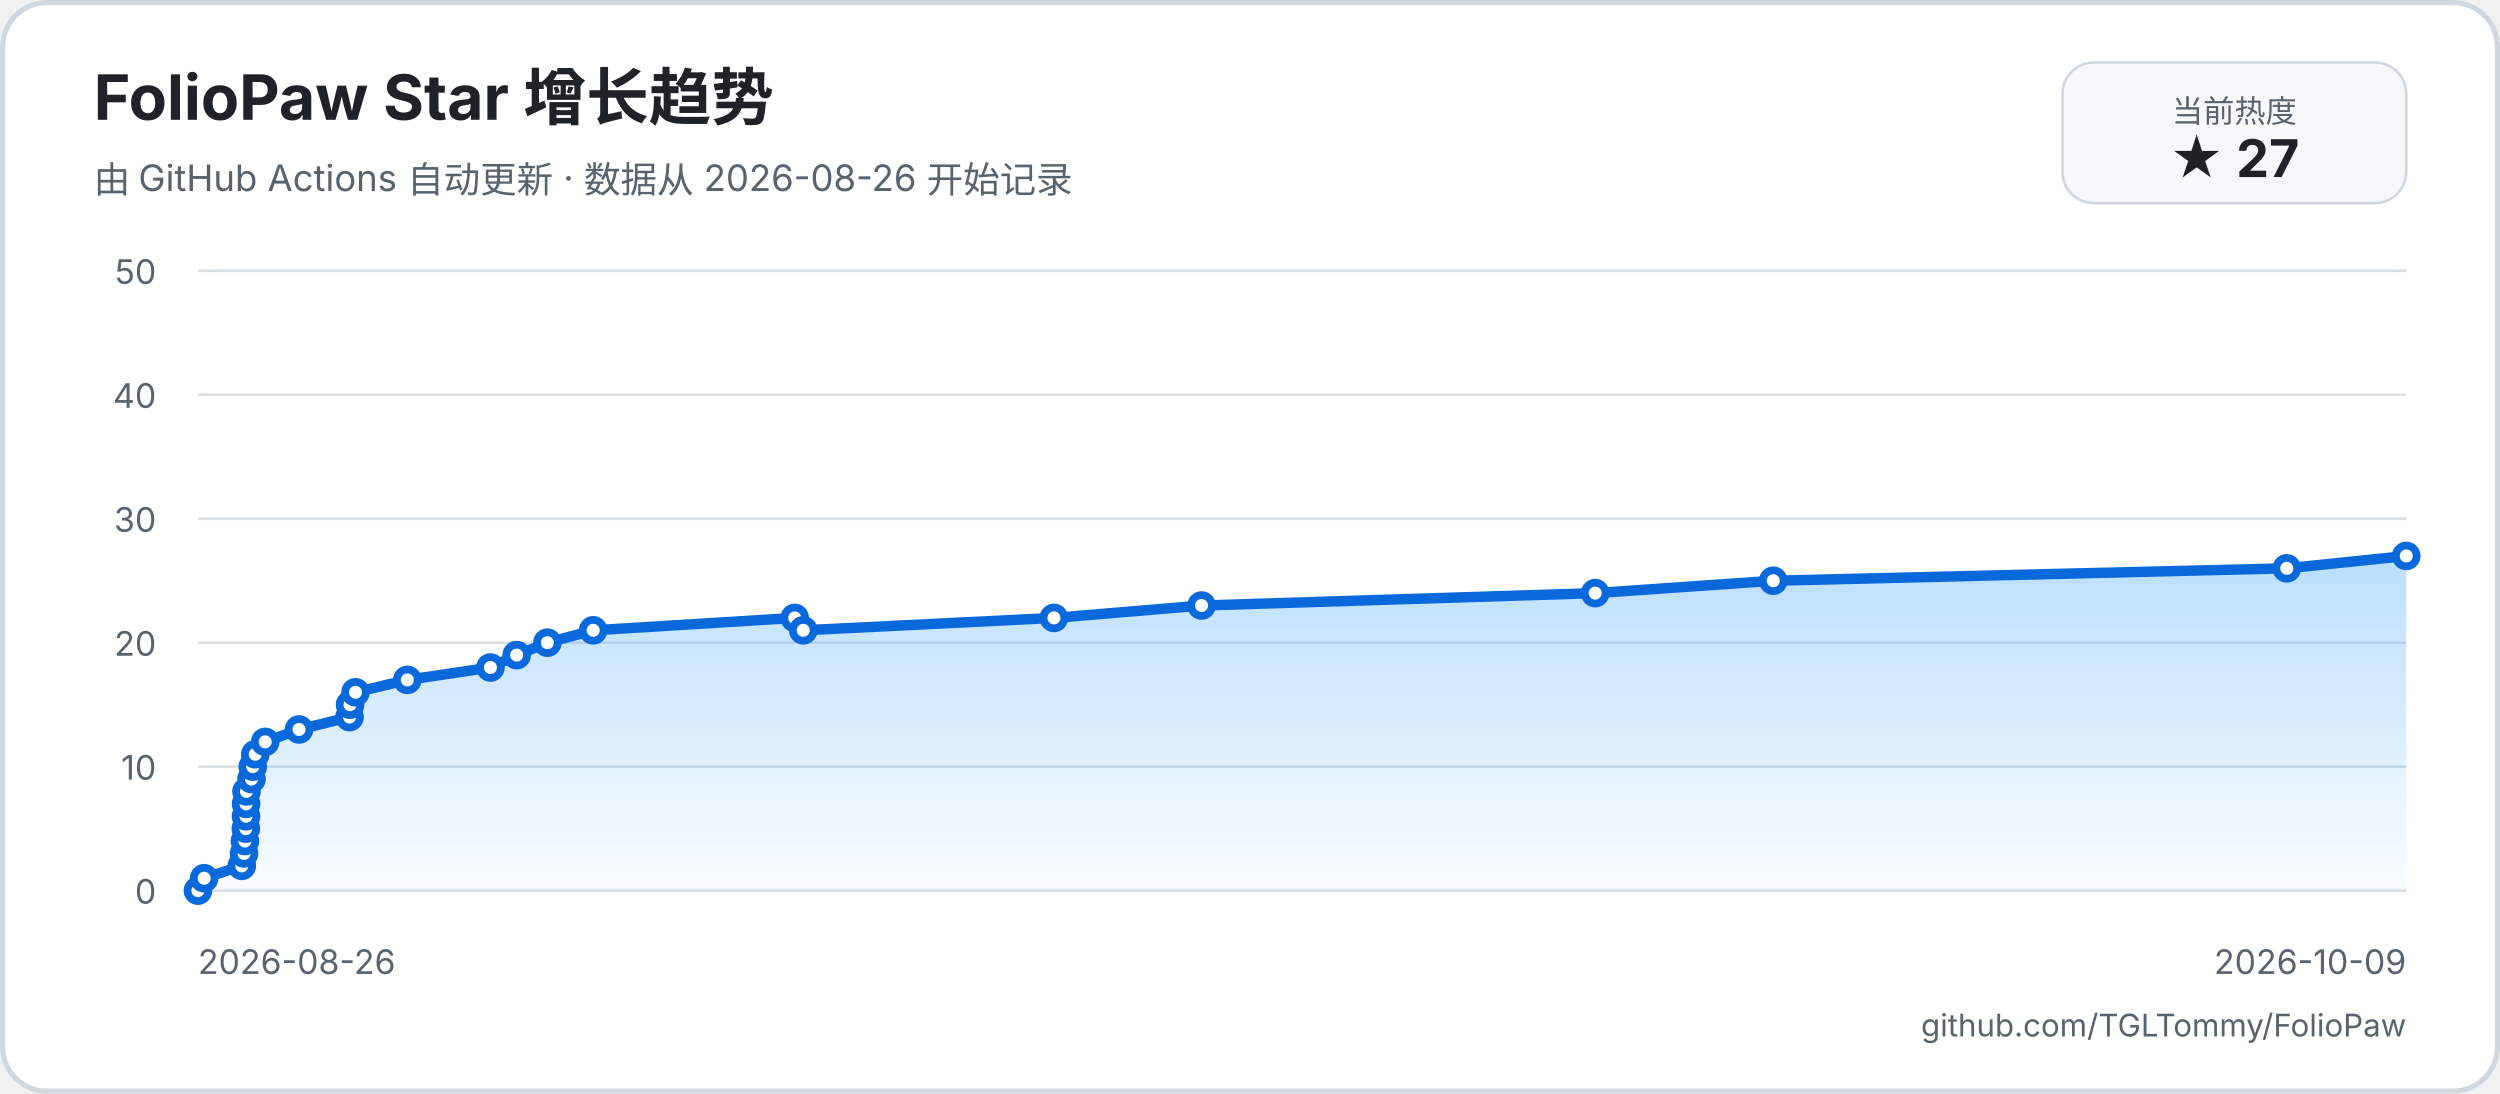
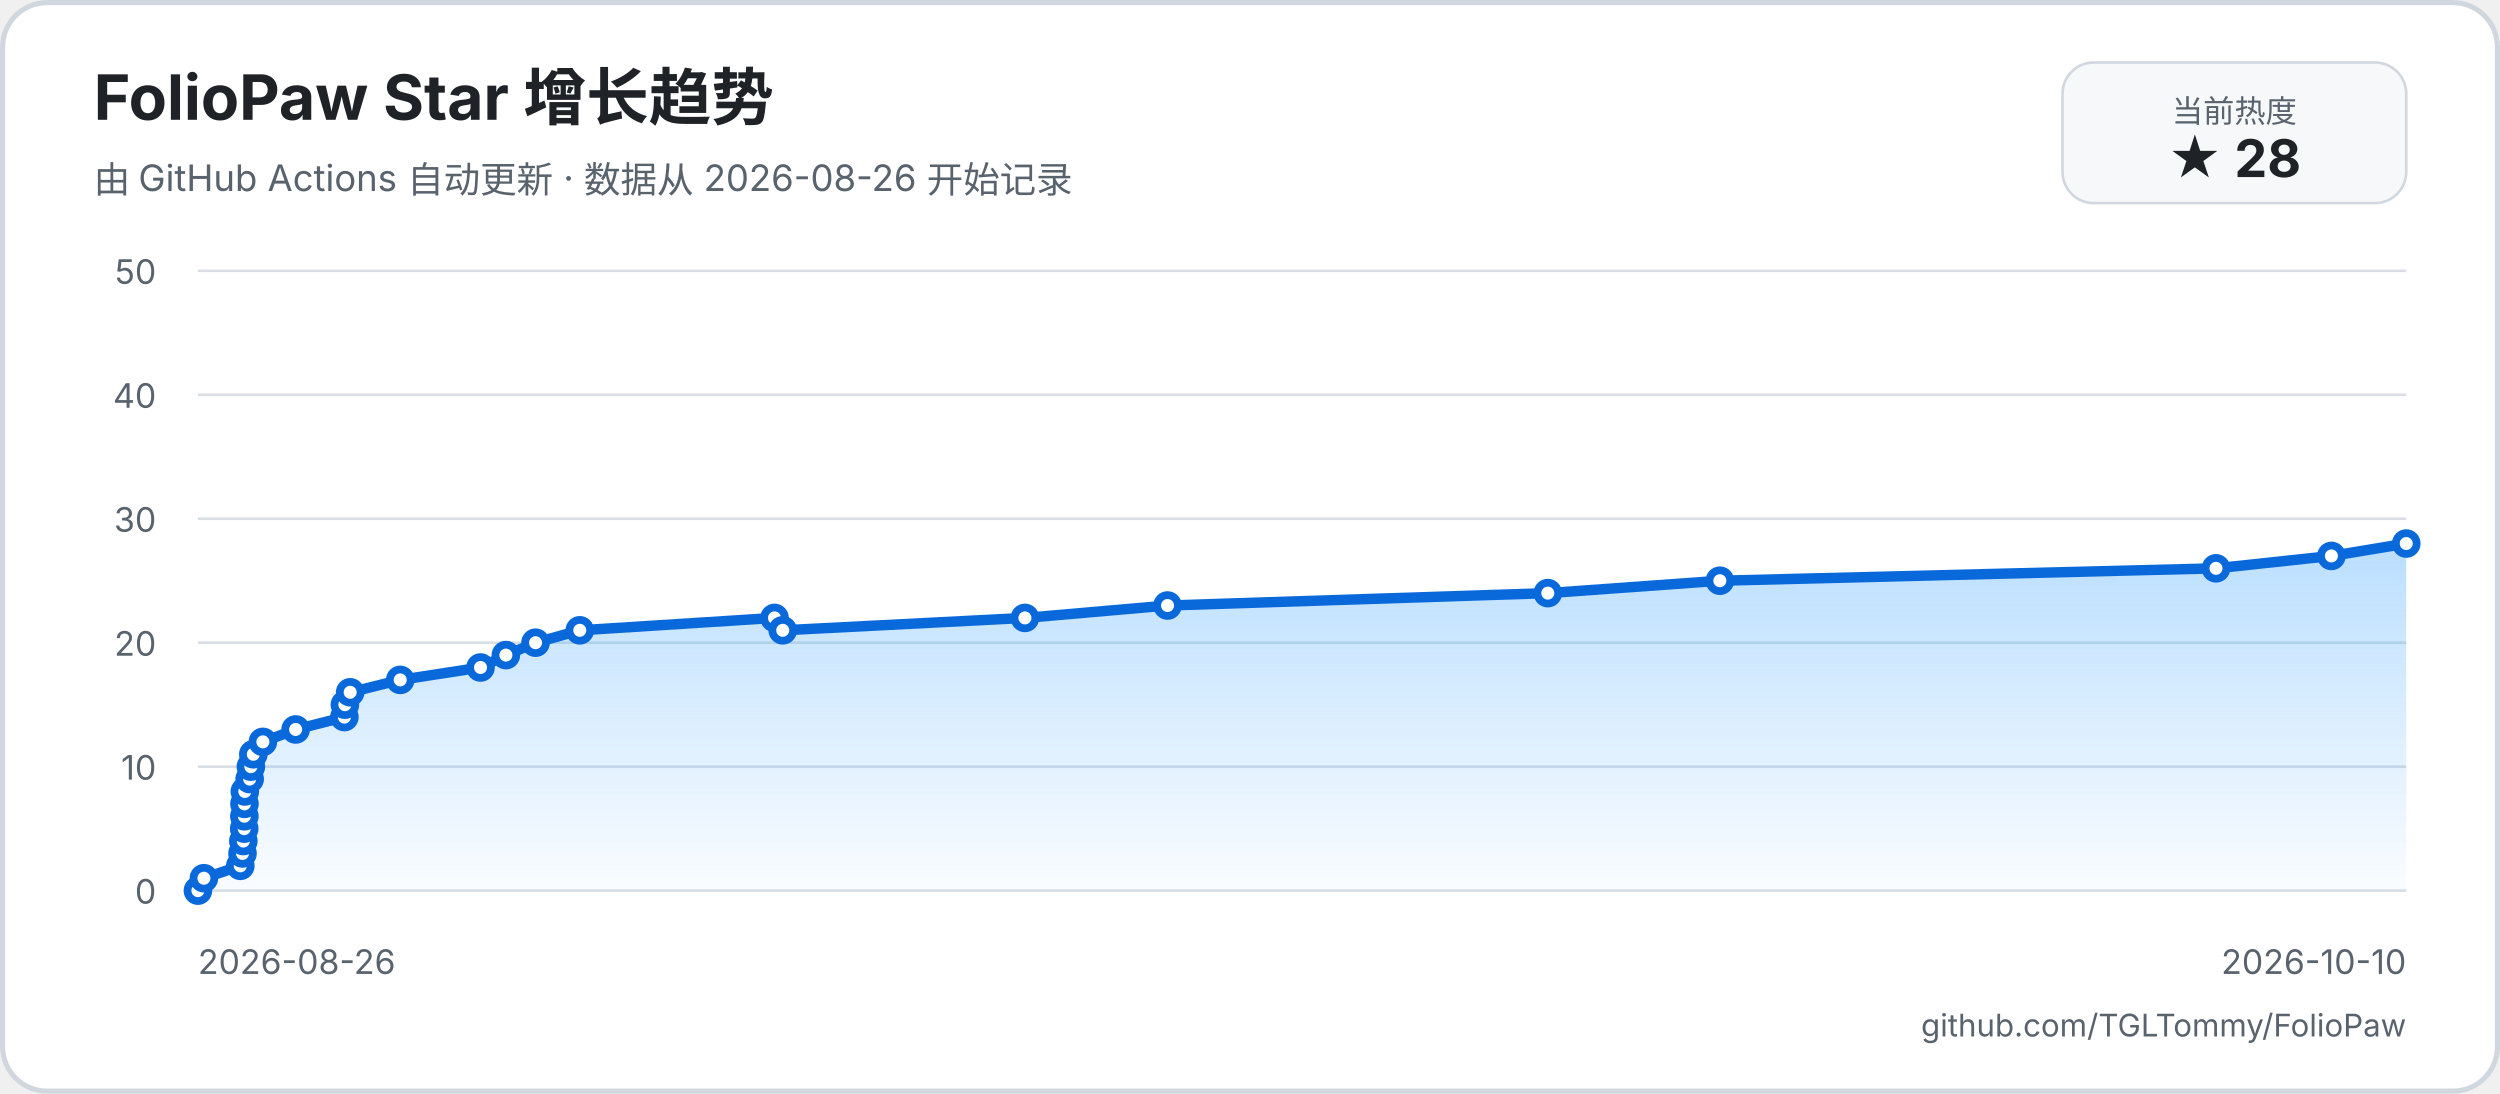
<svg xmlns="http://www.w3.org/2000/svg" width="960" height="420" viewBox="0 0 960 420" role="img" aria-labelledby="title description">
  <defs>
    <linearGradient id="area" x1="0" y1="0" x2="0" y2="1">
      <stop offset="0%" stop-color="#54aeff66" />
      <stop offset="100%" stop-color="#54aeff08" />
    </linearGradient>
  </defs>
  <rect width="960" height="420" rx="18" fill="#ffffff" />
  <rect x="1" y="1" width="958" height="418" rx="17" fill="none" stroke="#d0d7de" stroke-width="2" />
  <text x="36" y="46" fill="#1f2328" font-family="-apple-system, BlinkMacSystemFont, 'Segoe UI', sans-serif" font-size="24" font-weight="700">FolioPaw Star 增长趋势</text>
  <text x="36" y="74" fill="#59636e" font-family="-apple-system, BlinkMacSystemFont, 'Segoe UI', sans-serif" font-size="14">由 GitHub Actions 自动更新 · 数据从 2026-08-26 开始记录</text>
  <rect x="792" y="24" width="132" height="54" rx="12" fill="#f6f8fa" stroke="#d0d7de" />
  <text x="858" y="47" text-anchor="middle" fill="#59636e" font-family="-apple-system, BlinkMacSystemFont, 'Segoe UI', sans-serif" font-size="12">当前热度</text>
-   <text x="858" y="68" text-anchor="middle" fill="#1f2328" font-family="-apple-system, BlinkMacSystemFont, 'Segoe UI', sans-serif" font-size="20" font-weight="700">★ 27</text>
+   <text x="858" y="68" text-anchor="middle" fill="#1f2328" font-family="-apple-system, BlinkMacSystemFont, 'Segoe UI', sans-serif" font-size="20" font-weight="700">★ 28</text>
  <g font-family="-apple-system, BlinkMacSystemFont, 'Segoe UI', sans-serif">
    <line x1="76" y1="342" x2="924" y2="342" stroke="#d8dee4" stroke-width="1" />
    <text x="60" y="347" text-anchor="end" fill="#59636e" font-size="13">0</text>
    <line x1="76" y1="294.4" x2="924" y2="294.4" stroke="#d8dee4" stroke-width="1" />
    <text x="60" y="299.4" text-anchor="end" fill="#59636e" font-size="13">10</text>
    <line x1="76" y1="246.8" x2="924" y2="246.8" stroke="#d8dee4" stroke-width="1" />
    <text x="60" y="251.8" text-anchor="end" fill="#59636e" font-size="13">20</text>
    <line x1="76" y1="199.2" x2="924" y2="199.2" stroke="#d8dee4" stroke-width="1" />
    <text x="60" y="204.2" text-anchor="end" fill="#59636e" font-size="13">30</text>
    <line x1="76" y1="151.6" x2="924" y2="151.6" stroke="#d8dee4" stroke-width="1" />
    <text x="60" y="156.6" text-anchor="end" fill="#59636e" font-size="13">40</text>
    <line x1="76" y1="104" x2="924" y2="104" stroke="#d8dee4" stroke-width="1" />
    <text x="60" y="109" text-anchor="end" fill="#59636e" font-size="13">50</text>
    <text x="76" y="374" fill="#59636e" font-size="13">2026-08-26</text>
-     <text x="924" y="374" text-anchor="end" fill="#59636e" font-size="13">2026-10-09</text>
-     <path d="M 76 342 L 78.39 337.24 L 92.85 332.48 L 93.72 327.72 L 94.05 322.96 L 94.4 318.2 L 94.47 313.44 L 94.49 308.68 L 94.65 303.92 L 96.57 299.16 L 97.06 294.4 L 98.03 289.64 L 101.83 284.88 L 114.83 280.12 L 134.22 275.36 L 134.42 270.6 L 136.52 265.84 L 156.41 261.08 L 188.33 256.32 L 198.4 251.56 L 210.2 246.8 L 227.78 242.04 L 305.17 237.28 L 308.45 242.04 L 404.71 237.28 L 461.4 232.52 L 612.55 227.76 L 680.93 223 L 878.13 218.24 L 924 213.48 L 924 342 L 76 342 Z" fill="url(#area)" />
-     <path d="M 76 342 L 78.39 337.24 L 92.85 332.48 L 93.72 327.72 L 94.05 322.96 L 94.4 318.2 L 94.47 313.44 L 94.49 308.68 L 94.65 303.92 L 96.57 299.16 L 97.06 294.4 L 98.03 289.64 L 101.83 284.88 L 114.83 280.12 L 134.22 275.36 L 134.42 270.6 L 136.52 265.84 L 156.41 261.08 L 188.33 256.32 L 198.4 251.56 L 210.2 246.8 L 227.78 242.04 L 305.17 237.28 L 308.45 242.04 L 404.71 237.28 L 461.4 232.52 L 612.55 227.76 L 680.93 223 L 878.13 218.24 L 924 213.48" fill="none" stroke="#0969da" stroke-width="4" stroke-linecap="round" stroke-linejoin="round" />
+     <text x="924" y="374" text-anchor="end" fill="#59636e" font-size="13">2026-10-10</text>
+     <path d="M 76 342 L 78.3 337.24 L 92.28 332.48 L 93.12 327.72 L 93.44 322.96 L 93.78 318.2 L 93.84 313.44 L 93.87 308.68 L 94.02 303.92 L 95.87 299.16 L 96.34 294.4 L 97.28 289.64 L 100.95 284.88 L 113.52 280.12 L 132.24 275.36 L 132.44 270.6 L 134.47 265.84 L 153.69 261.08 L 184.52 256.32 L 194.26 251.56 L 205.65 246.8 L 222.64 242.04 L 297.41 237.28 L 300.57 242.04 L 393.57 237.28 L 448.34 232.52 L 594.36 227.76 L 660.43 223 L 850.94 218.24 L 895.26 213.48 L 924 208.72 L 924 342 L 76 342 Z" fill="url(#area)" />
+     <path d="M 76 342 L 78.3 337.24 L 92.28 332.48 L 93.12 327.72 L 93.44 322.96 L 93.78 318.2 L 93.84 313.44 L 93.87 308.68 L 94.02 303.92 L 95.87 299.16 L 96.34 294.4 L 97.28 289.64 L 100.95 284.88 L 113.52 280.12 L 132.24 275.36 L 132.44 270.6 L 134.47 265.84 L 153.69 261.08 L 184.52 256.32 L 194.26 251.56 L 205.65 246.8 L 222.64 242.04 L 297.41 237.28 L 300.57 242.04 L 393.57 237.28 L 448.34 232.52 L 594.36 227.76 L 660.43 223 L 850.94 218.24 L 895.26 213.48 L 924 208.72" fill="none" stroke="#0969da" stroke-width="4" stroke-linecap="round" stroke-linejoin="round" />
    <circle cx="76" cy="342" r="4" fill="#ffffff" stroke="#0969da" stroke-width="3" />
-     <circle cx="78.39" cy="337.24" r="4" fill="#ffffff" stroke="#0969da" stroke-width="3" />
-     <circle cx="92.85" cy="332.48" r="4" fill="#ffffff" stroke="#0969da" stroke-width="3" />
-     <circle cx="93.72" cy="327.72" r="4" fill="#ffffff" stroke="#0969da" stroke-width="3" />
-     <circle cx="94.05" cy="322.96" r="4" fill="#ffffff" stroke="#0969da" stroke-width="3" />
-     <circle cx="94.4" cy="318.2" r="4" fill="#ffffff" stroke="#0969da" stroke-width="3" />
-     <circle cx="94.47" cy="313.44" r="4" fill="#ffffff" stroke="#0969da" stroke-width="3" />
-     <circle cx="94.49" cy="308.68" r="4" fill="#ffffff" stroke="#0969da" stroke-width="3" />
-     <circle cx="94.65" cy="303.92" r="4" fill="#ffffff" stroke="#0969da" stroke-width="3" />
-     <circle cx="96.57" cy="299.16" r="4" fill="#ffffff" stroke="#0969da" stroke-width="3" />
-     <circle cx="97.06" cy="294.4" r="4" fill="#ffffff" stroke="#0969da" stroke-width="3" />
-     <circle cx="98.03" cy="289.64" r="4" fill="#ffffff" stroke="#0969da" stroke-width="3" />
-     <circle cx="101.83" cy="284.88" r="4" fill="#ffffff" stroke="#0969da" stroke-width="3" />
-     <circle cx="114.83" cy="280.12" r="4" fill="#ffffff" stroke="#0969da" stroke-width="3" />
-     <circle cx="134.22" cy="275.36" r="4" fill="#ffffff" stroke="#0969da" stroke-width="3" />
-     <circle cx="134.42" cy="270.6" r="4" fill="#ffffff" stroke="#0969da" stroke-width="3" />
-     <circle cx="136.52" cy="265.84" r="4" fill="#ffffff" stroke="#0969da" stroke-width="3" />
-     <circle cx="156.41" cy="261.08" r="4" fill="#ffffff" stroke="#0969da" stroke-width="3" />
-     <circle cx="188.33" cy="256.32" r="4" fill="#ffffff" stroke="#0969da" stroke-width="3" />
-     <circle cx="198.4" cy="251.56" r="4" fill="#ffffff" stroke="#0969da" stroke-width="3" />
-     <circle cx="210.2" cy="246.8" r="4" fill="#ffffff" stroke="#0969da" stroke-width="3" />
-     <circle cx="227.78" cy="242.04" r="4" fill="#ffffff" stroke="#0969da" stroke-width="3" />
-     <circle cx="305.17" cy="237.28" r="4" fill="#ffffff" stroke="#0969da" stroke-width="3" />
-     <circle cx="308.45" cy="242.04" r="4" fill="#ffffff" stroke="#0969da" stroke-width="3" />
-     <circle cx="404.71" cy="237.28" r="4" fill="#ffffff" stroke="#0969da" stroke-width="3" />
-     <circle cx="461.4" cy="232.52" r="4" fill="#ffffff" stroke="#0969da" stroke-width="3" />
-     <circle cx="612.55" cy="227.76" r="4" fill="#ffffff" stroke="#0969da" stroke-width="3" />
-     <circle cx="680.93" cy="223" r="4" fill="#ffffff" stroke="#0969da" stroke-width="3" />
-     <circle cx="878.13" cy="218.24" r="4" fill="#ffffff" stroke="#0969da" stroke-width="3" />
-     <circle cx="924" cy="213.48" r="4" fill="#ffffff" stroke="#0969da" stroke-width="3" />
+     <circle cx="78.3" cy="337.24" r="4" fill="#ffffff" stroke="#0969da" stroke-width="3" />
+     <circle cx="92.28" cy="332.48" r="4" fill="#ffffff" stroke="#0969da" stroke-width="3" />
+     <circle cx="93.12" cy="327.72" r="4" fill="#ffffff" stroke="#0969da" stroke-width="3" />
+     <circle cx="93.44" cy="322.96" r="4" fill="#ffffff" stroke="#0969da" stroke-width="3" />
+     <circle cx="93.78" cy="318.2" r="4" fill="#ffffff" stroke="#0969da" stroke-width="3" />
+     <circle cx="93.84" cy="313.44" r="4" fill="#ffffff" stroke="#0969da" stroke-width="3" />
+     <circle cx="93.87" cy="308.68" r="4" fill="#ffffff" stroke="#0969da" stroke-width="3" />
+     <circle cx="94.02" cy="303.92" r="4" fill="#ffffff" stroke="#0969da" stroke-width="3" />
+     <circle cx="95.87" cy="299.16" r="4" fill="#ffffff" stroke="#0969da" stroke-width="3" />
+     <circle cx="96.34" cy="294.4" r="4" fill="#ffffff" stroke="#0969da" stroke-width="3" />
+     <circle cx="97.28" cy="289.64" r="4" fill="#ffffff" stroke="#0969da" stroke-width="3" />
+     <circle cx="100.95" cy="284.88" r="4" fill="#ffffff" stroke="#0969da" stroke-width="3" />
+     <circle cx="113.52" cy="280.12" r="4" fill="#ffffff" stroke="#0969da" stroke-width="3" />
+     <circle cx="132.24" cy="275.36" r="4" fill="#ffffff" stroke="#0969da" stroke-width="3" />
+     <circle cx="132.44" cy="270.6" r="4" fill="#ffffff" stroke="#0969da" stroke-width="3" />
+     <circle cx="134.47" cy="265.84" r="4" fill="#ffffff" stroke="#0969da" stroke-width="3" />
+     <circle cx="153.69" cy="261.08" r="4" fill="#ffffff" stroke="#0969da" stroke-width="3" />
+     <circle cx="184.52" cy="256.32" r="4" fill="#ffffff" stroke="#0969da" stroke-width="3" />
+     <circle cx="194.26" cy="251.56" r="4" fill="#ffffff" stroke="#0969da" stroke-width="3" />
+     <circle cx="205.65" cy="246.8" r="4" fill="#ffffff" stroke="#0969da" stroke-width="3" />
+     <circle cx="222.64" cy="242.04" r="4" fill="#ffffff" stroke="#0969da" stroke-width="3" />
+     <circle cx="297.41" cy="237.28" r="4" fill="#ffffff" stroke="#0969da" stroke-width="3" />
+     <circle cx="300.57" cy="242.04" r="4" fill="#ffffff" stroke="#0969da" stroke-width="3" />
+     <circle cx="393.57" cy="237.28" r="4" fill="#ffffff" stroke="#0969da" stroke-width="3" />
+     <circle cx="448.34" cy="232.52" r="4" fill="#ffffff" stroke="#0969da" stroke-width="3" />
+     <circle cx="594.36" cy="227.76" r="4" fill="#ffffff" stroke="#0969da" stroke-width="3" />
+     <circle cx="660.43" cy="223" r="4" fill="#ffffff" stroke="#0969da" stroke-width="3" />
+     <circle cx="850.94" cy="218.24" r="4" fill="#ffffff" stroke="#0969da" stroke-width="3" />
+     <circle cx="895.26" cy="213.48" r="4" fill="#ffffff" stroke="#0969da" stroke-width="3" />
+     <circle cx="924" cy="208.72" r="4" fill="#ffffff" stroke="#0969da" stroke-width="3" />
  </g>
  <text x="924" y="398" text-anchor="end" fill="#59636e" font-family="-apple-system, BlinkMacSystemFont, 'Segoe UI', sans-serif" font-size="12">github.com/TGLTommy/FolioPaw</text>
</svg>
